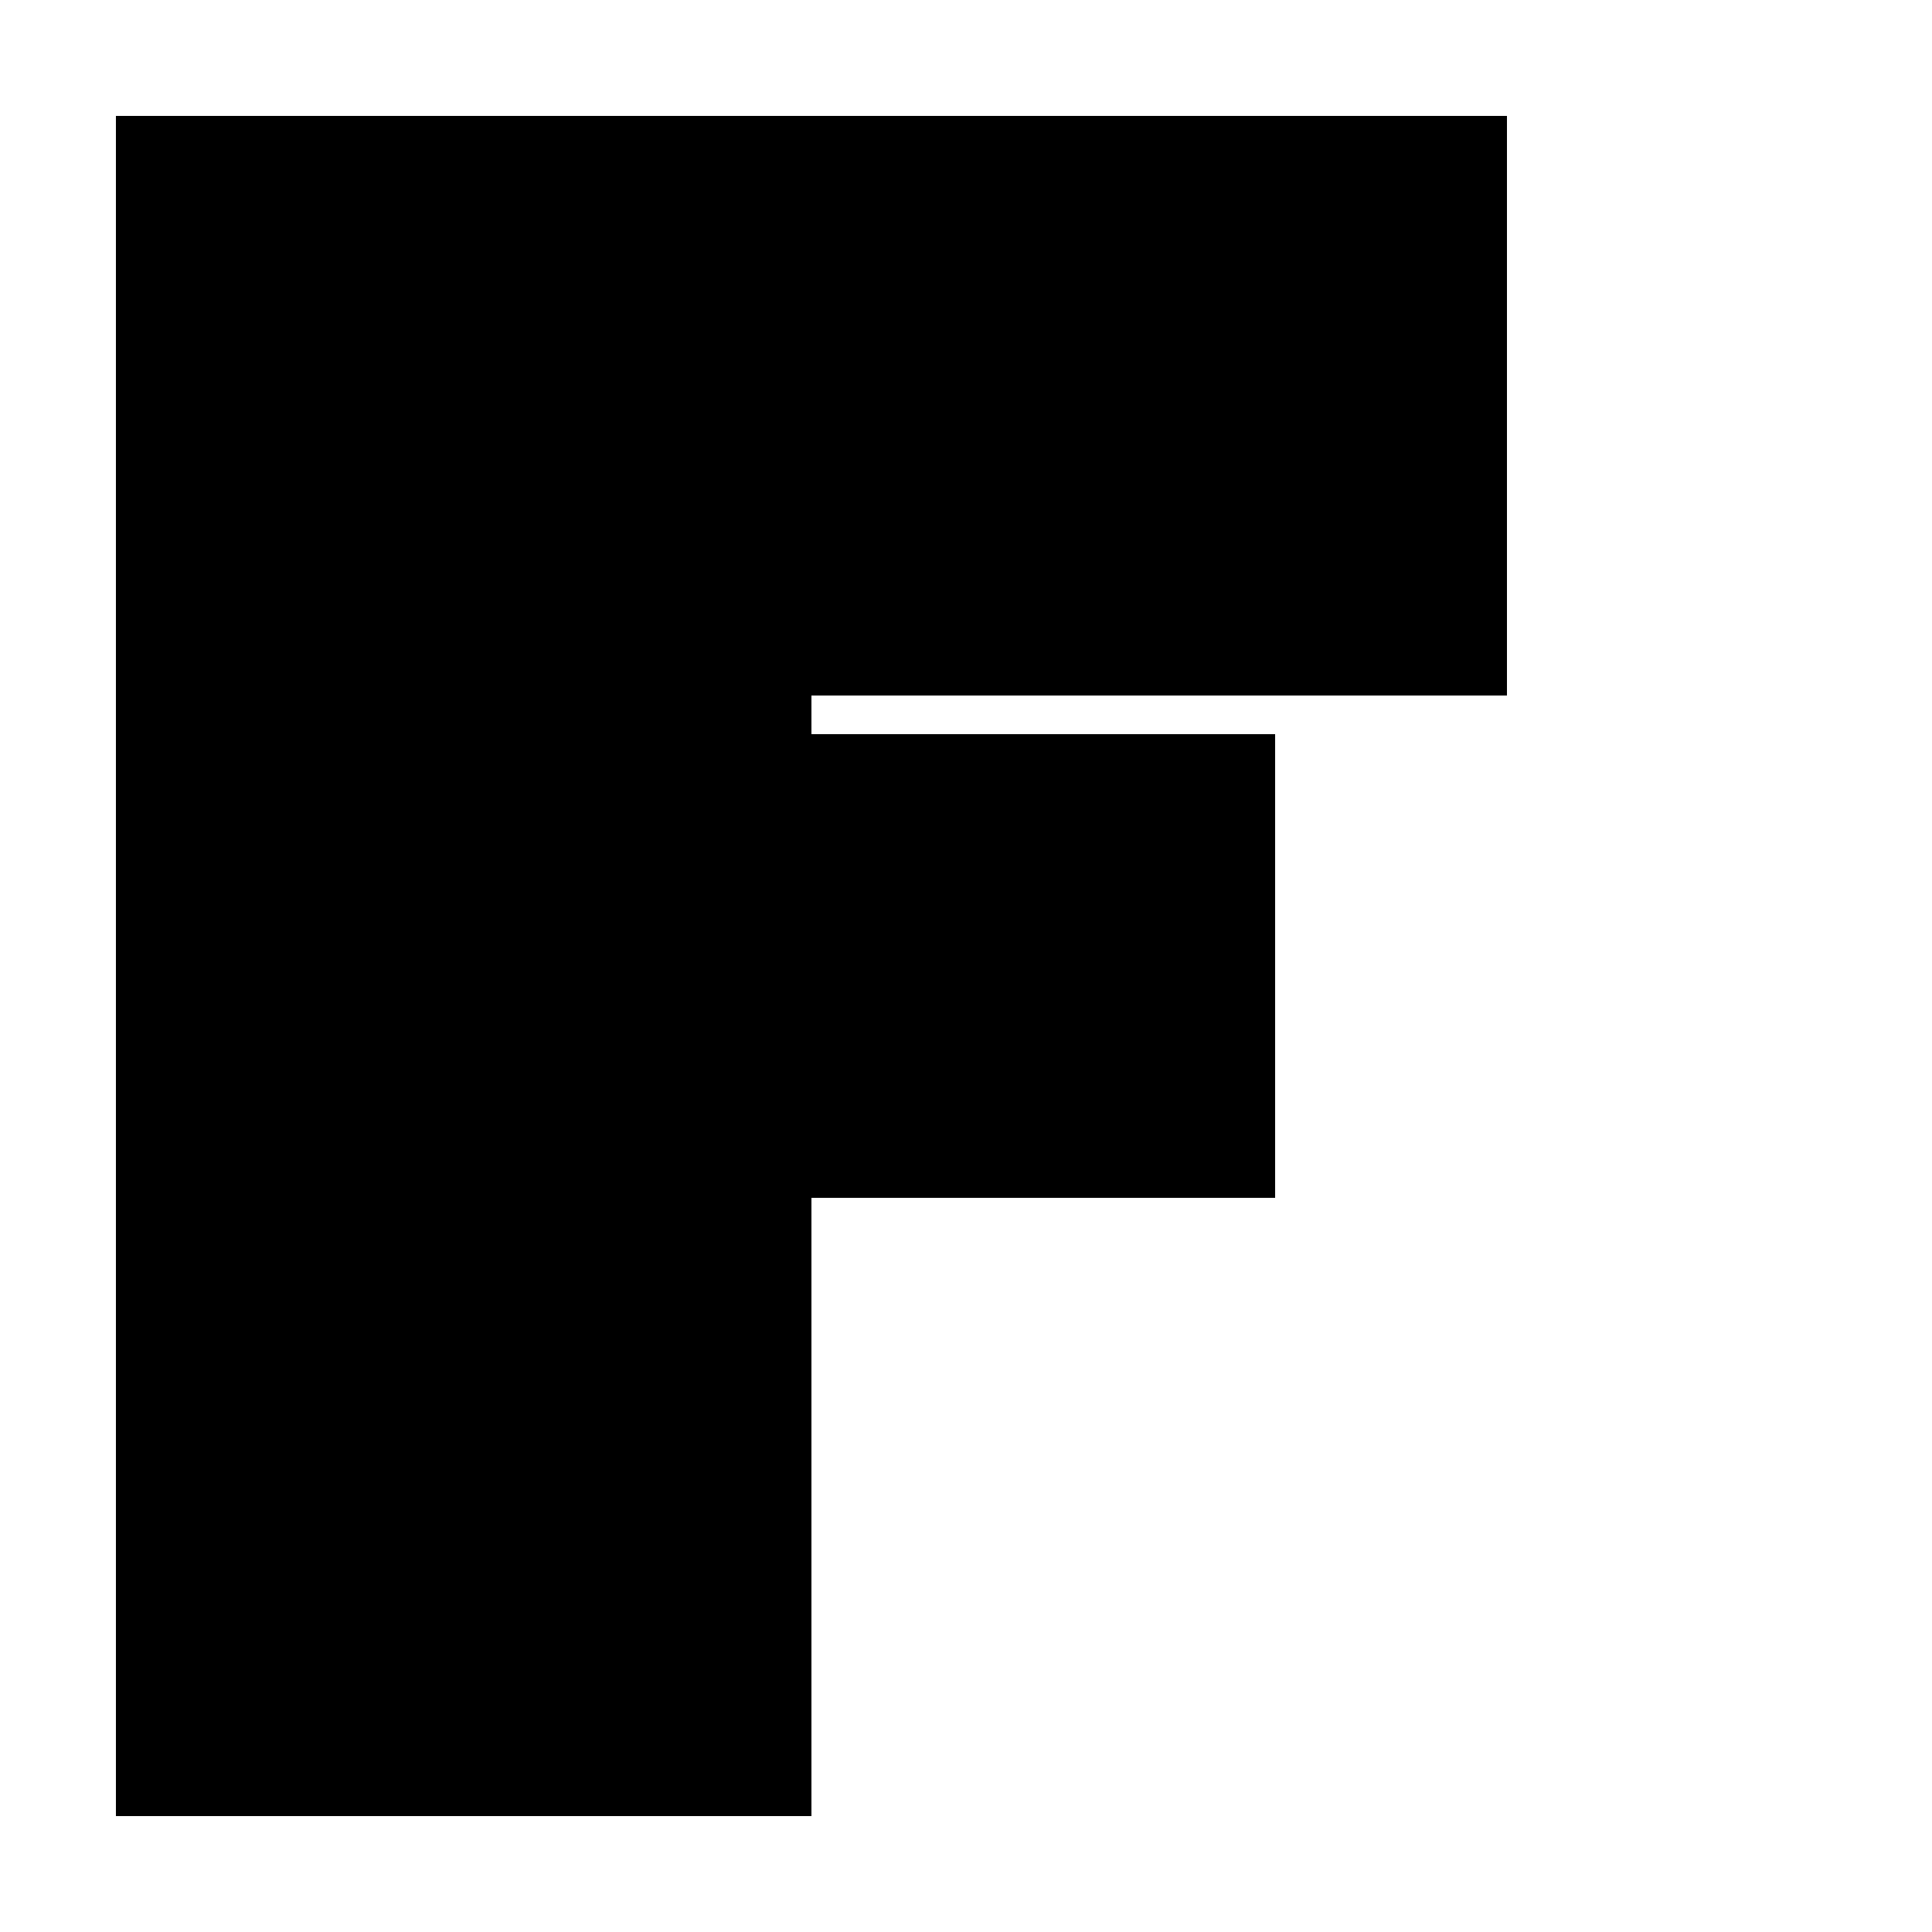
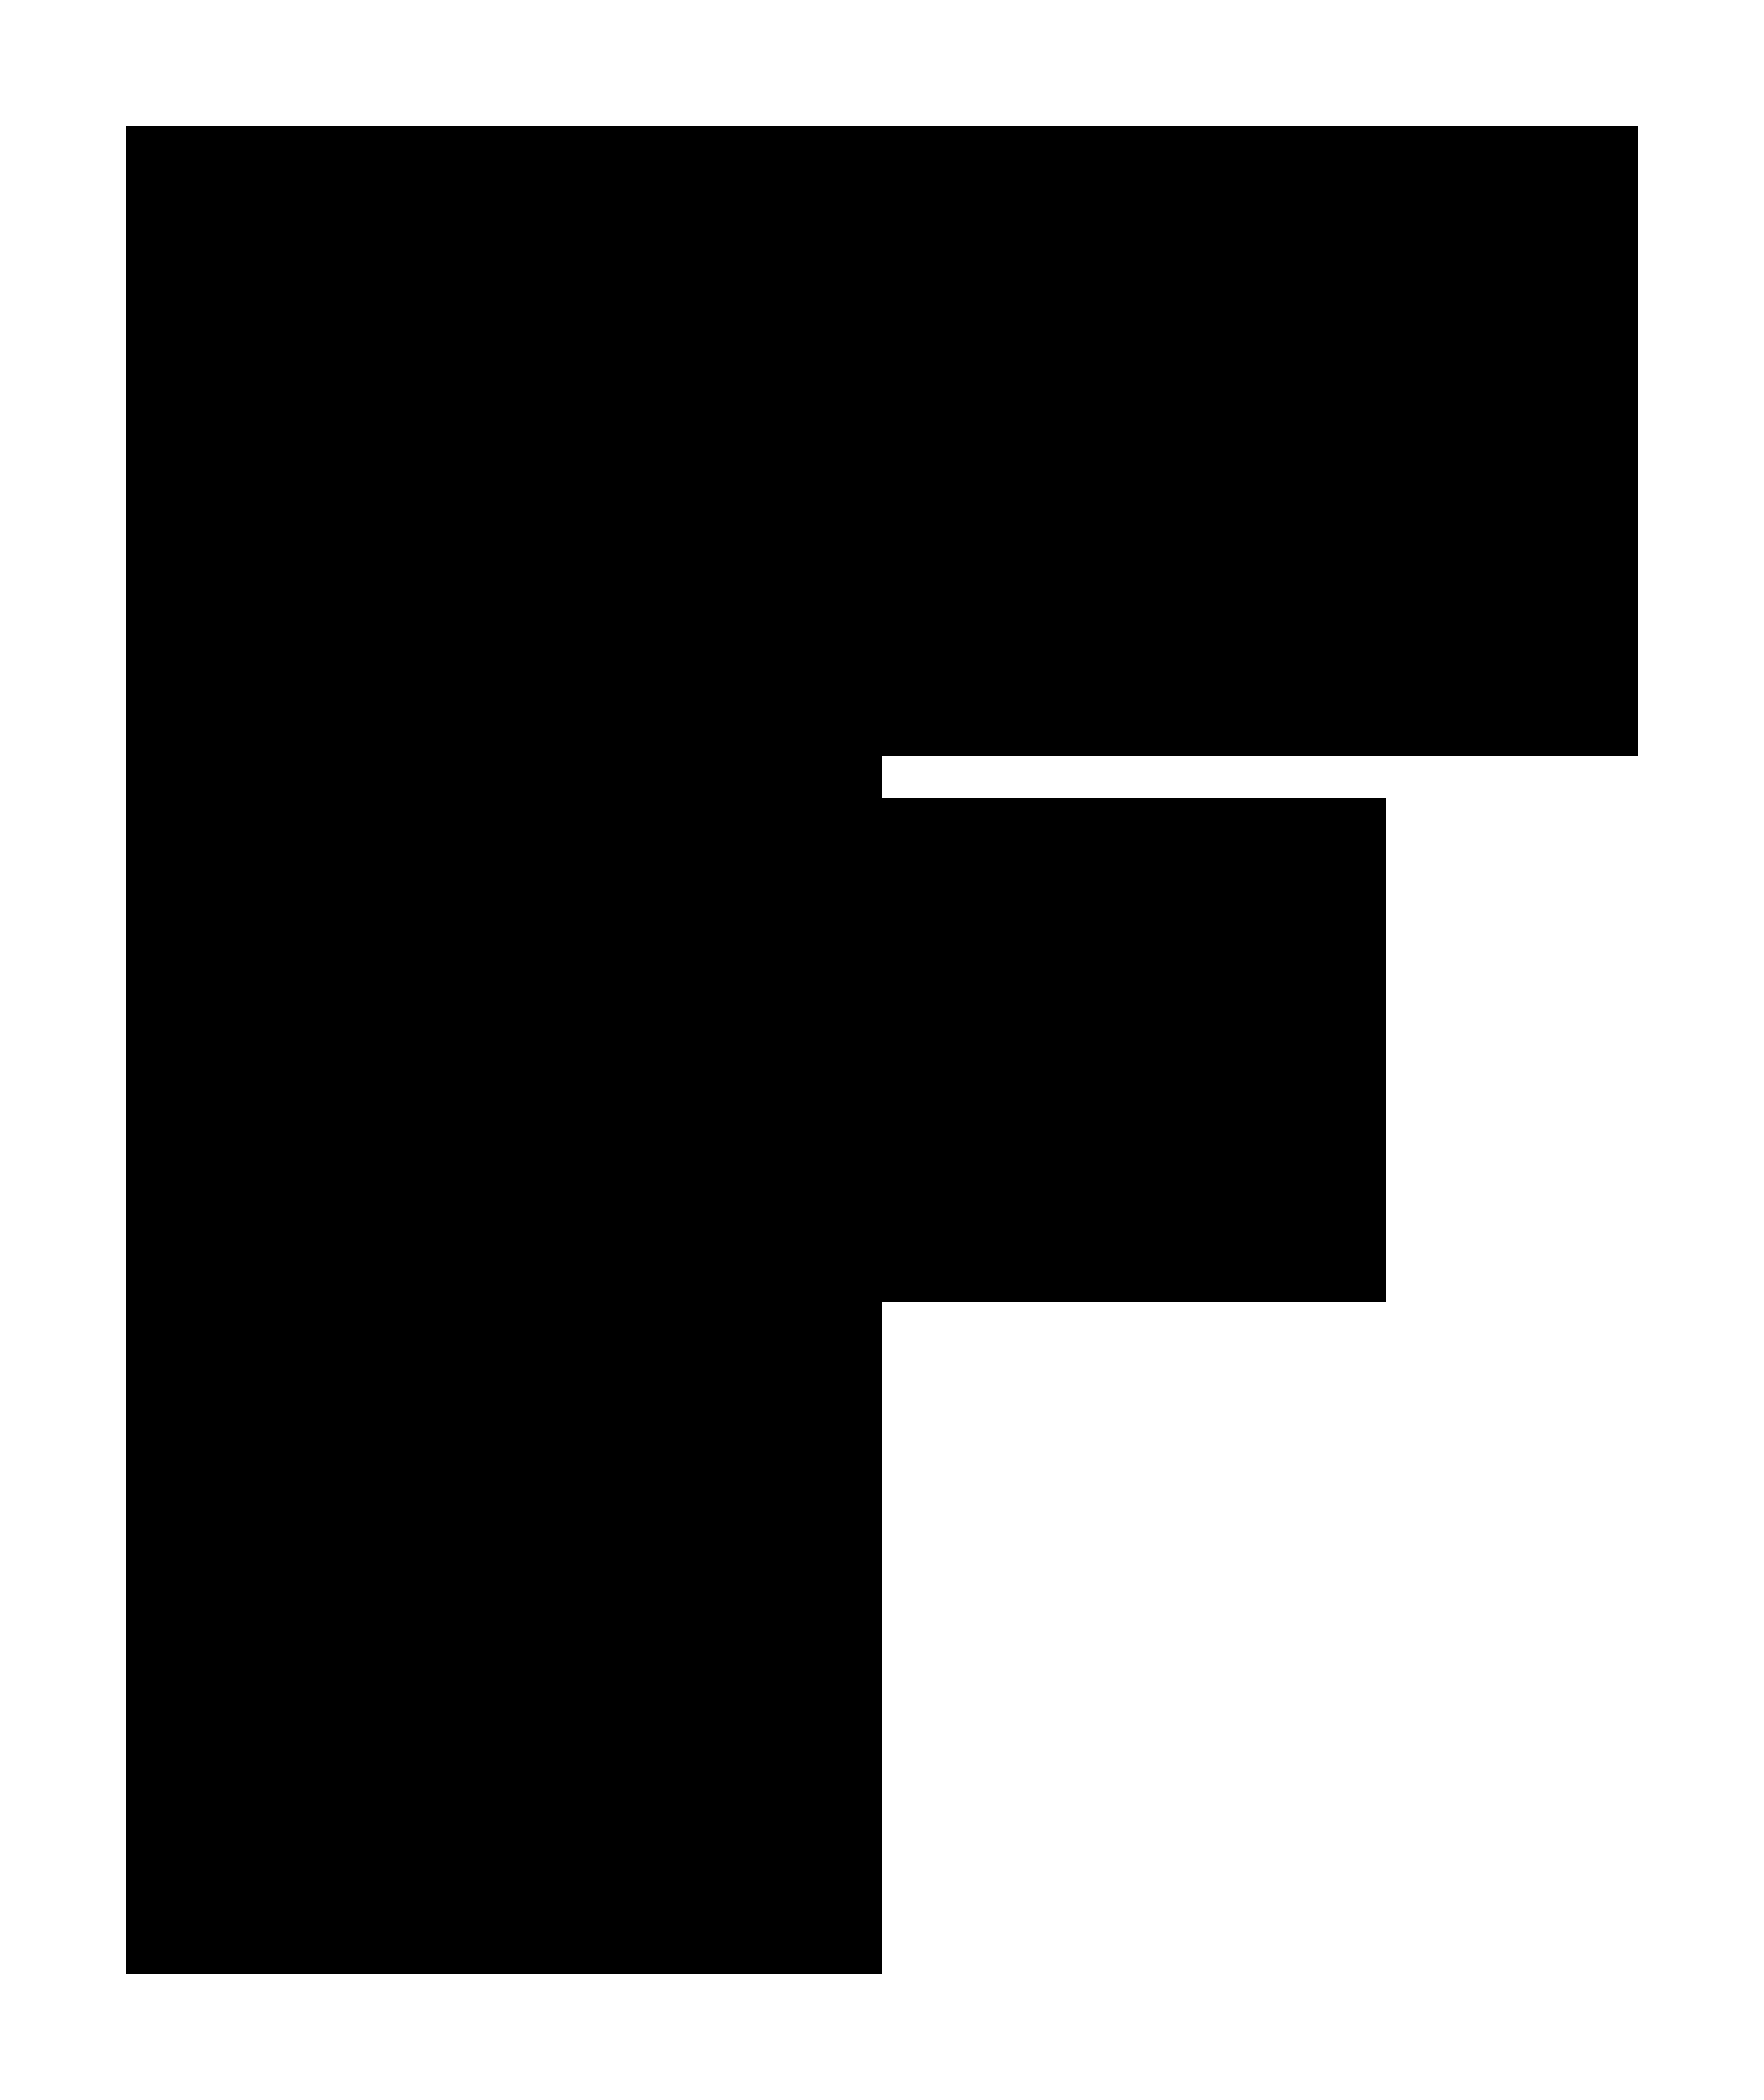
- <svg xmlns="http://www.w3.org/2000/svg" viewBox="0 0 50 50">
+ <svg xmlns="http://www.w3.org/2000/svg" viewBox="0 0 42 50">
  <polygon points="39,18 39,3 21,3 3,3 3,18 3,19 3,31 3,47 21,47 21,31 33,31 33,19 21,19 21,18 " />
</svg>
